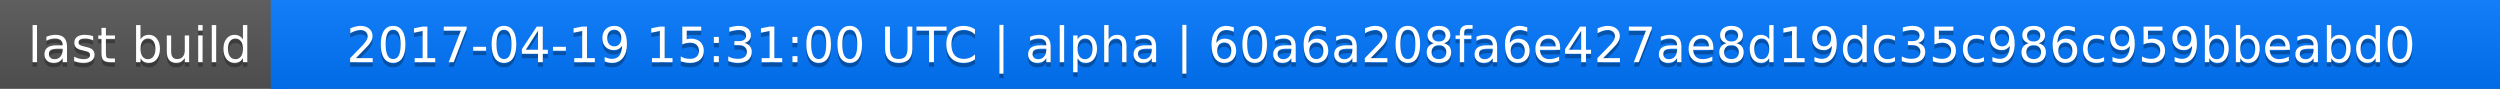
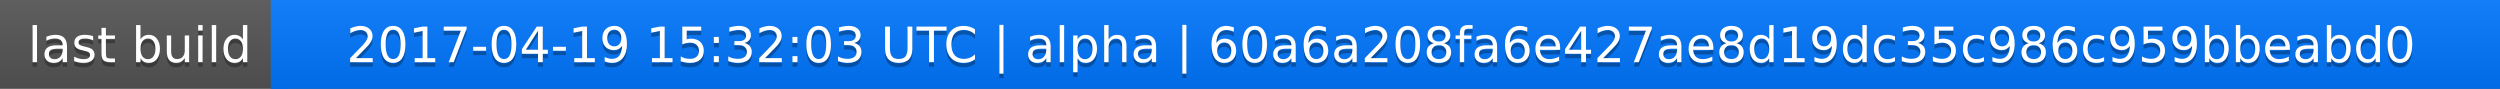
<svg xmlns="http://www.w3.org/2000/svg" width="563" height="20">
  <linearGradient id="a" x2="0" y2="100%">
    <stop offset="0" stop-color="#bbb" stop-opacity=".1" />
    <stop offset="1" stop-opacity=".1" />
  </linearGradient>
  <rect rx="0" width="563" height="20" fill="#555" />
  <rect rx="0" x="61" width="502" height="20" fill="#07f" />
  <path fill="#07f" d="M61 0h4v20h-4z" />
  <rect rx="0" width="563" height="20" fill="url(#a)" />
  <g fill="#fff" text-anchor="middle" font-family="DejaVu Sans,Verdana,Geneva,sans-serif" font-size="11">
    <text x="31.5" y="15" fill="#010101" fill-opacity=".3">last build</text>
    <text x="31.5" y="14">last build</text>
-     <text x="311" y="15" fill="#010101" fill-opacity=".3">2017-04-19 15:31:00 UTC | alpha | 60a6a208fa6e427ae8d19dc35c986c959bbeabd0</text>
-     <text x="311" y="14">2017-04-19 15:31:00 UTC | alpha | 60a6a208fa6e427ae8d19dc35c986c959bbeabd0</text>
+     <text x="311" y="15" fill="#010101" fill-opacity=".3">2017-04-19 15:32:03 UTC | alpha | 60a6a208fa6e427ae8d19dc35c986c959bbeabd0</text>
+     <text x="311" y="14">2017-04-19 15:32:03 UTC | alpha | 60a6a208fa6e427ae8d19dc35c986c959bbeabd0</text>
  </g>
</svg>
